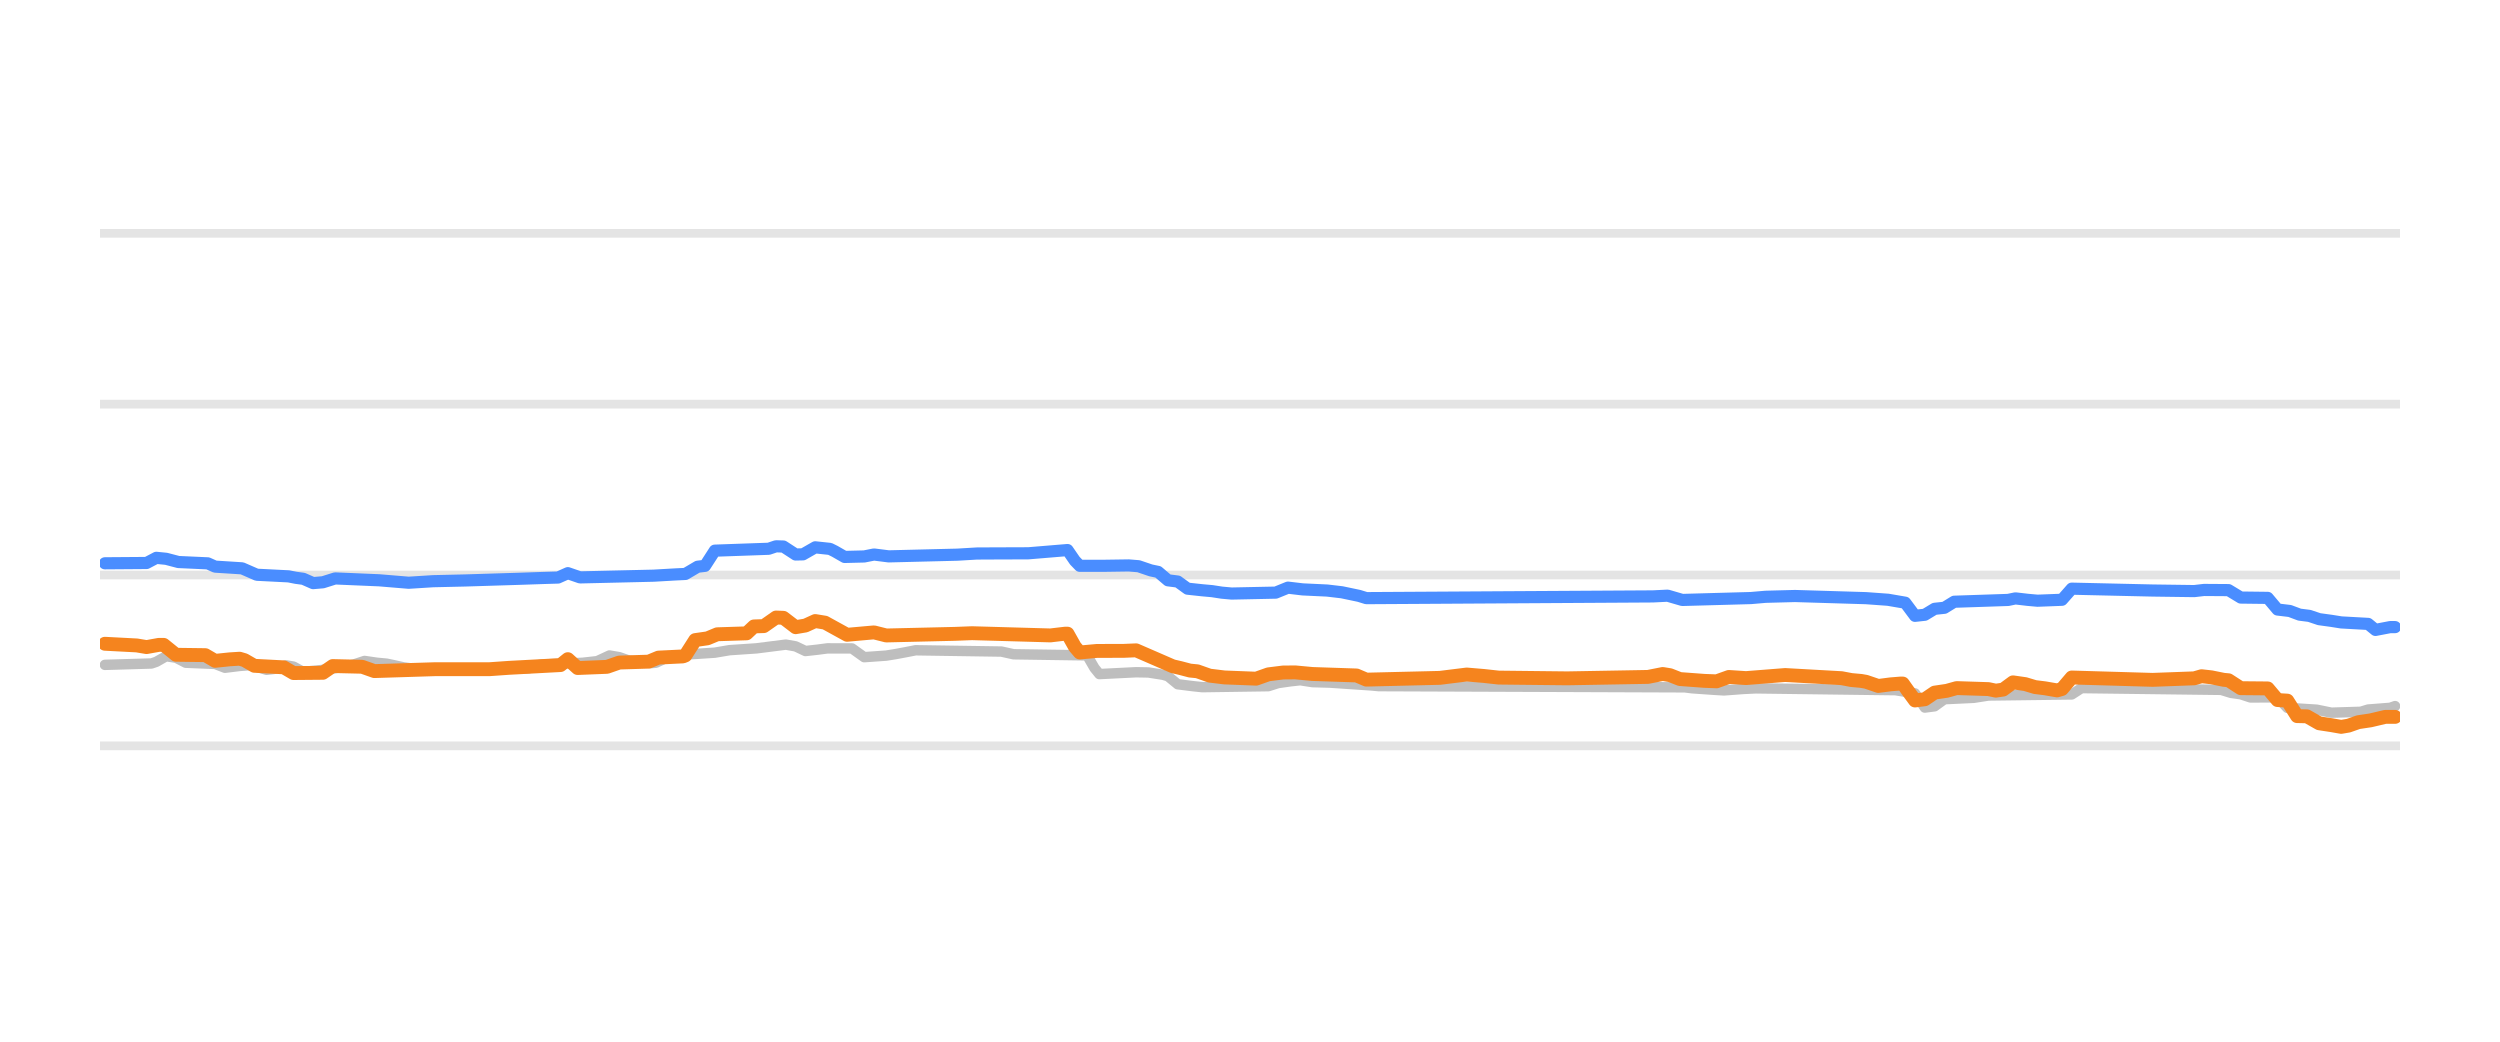
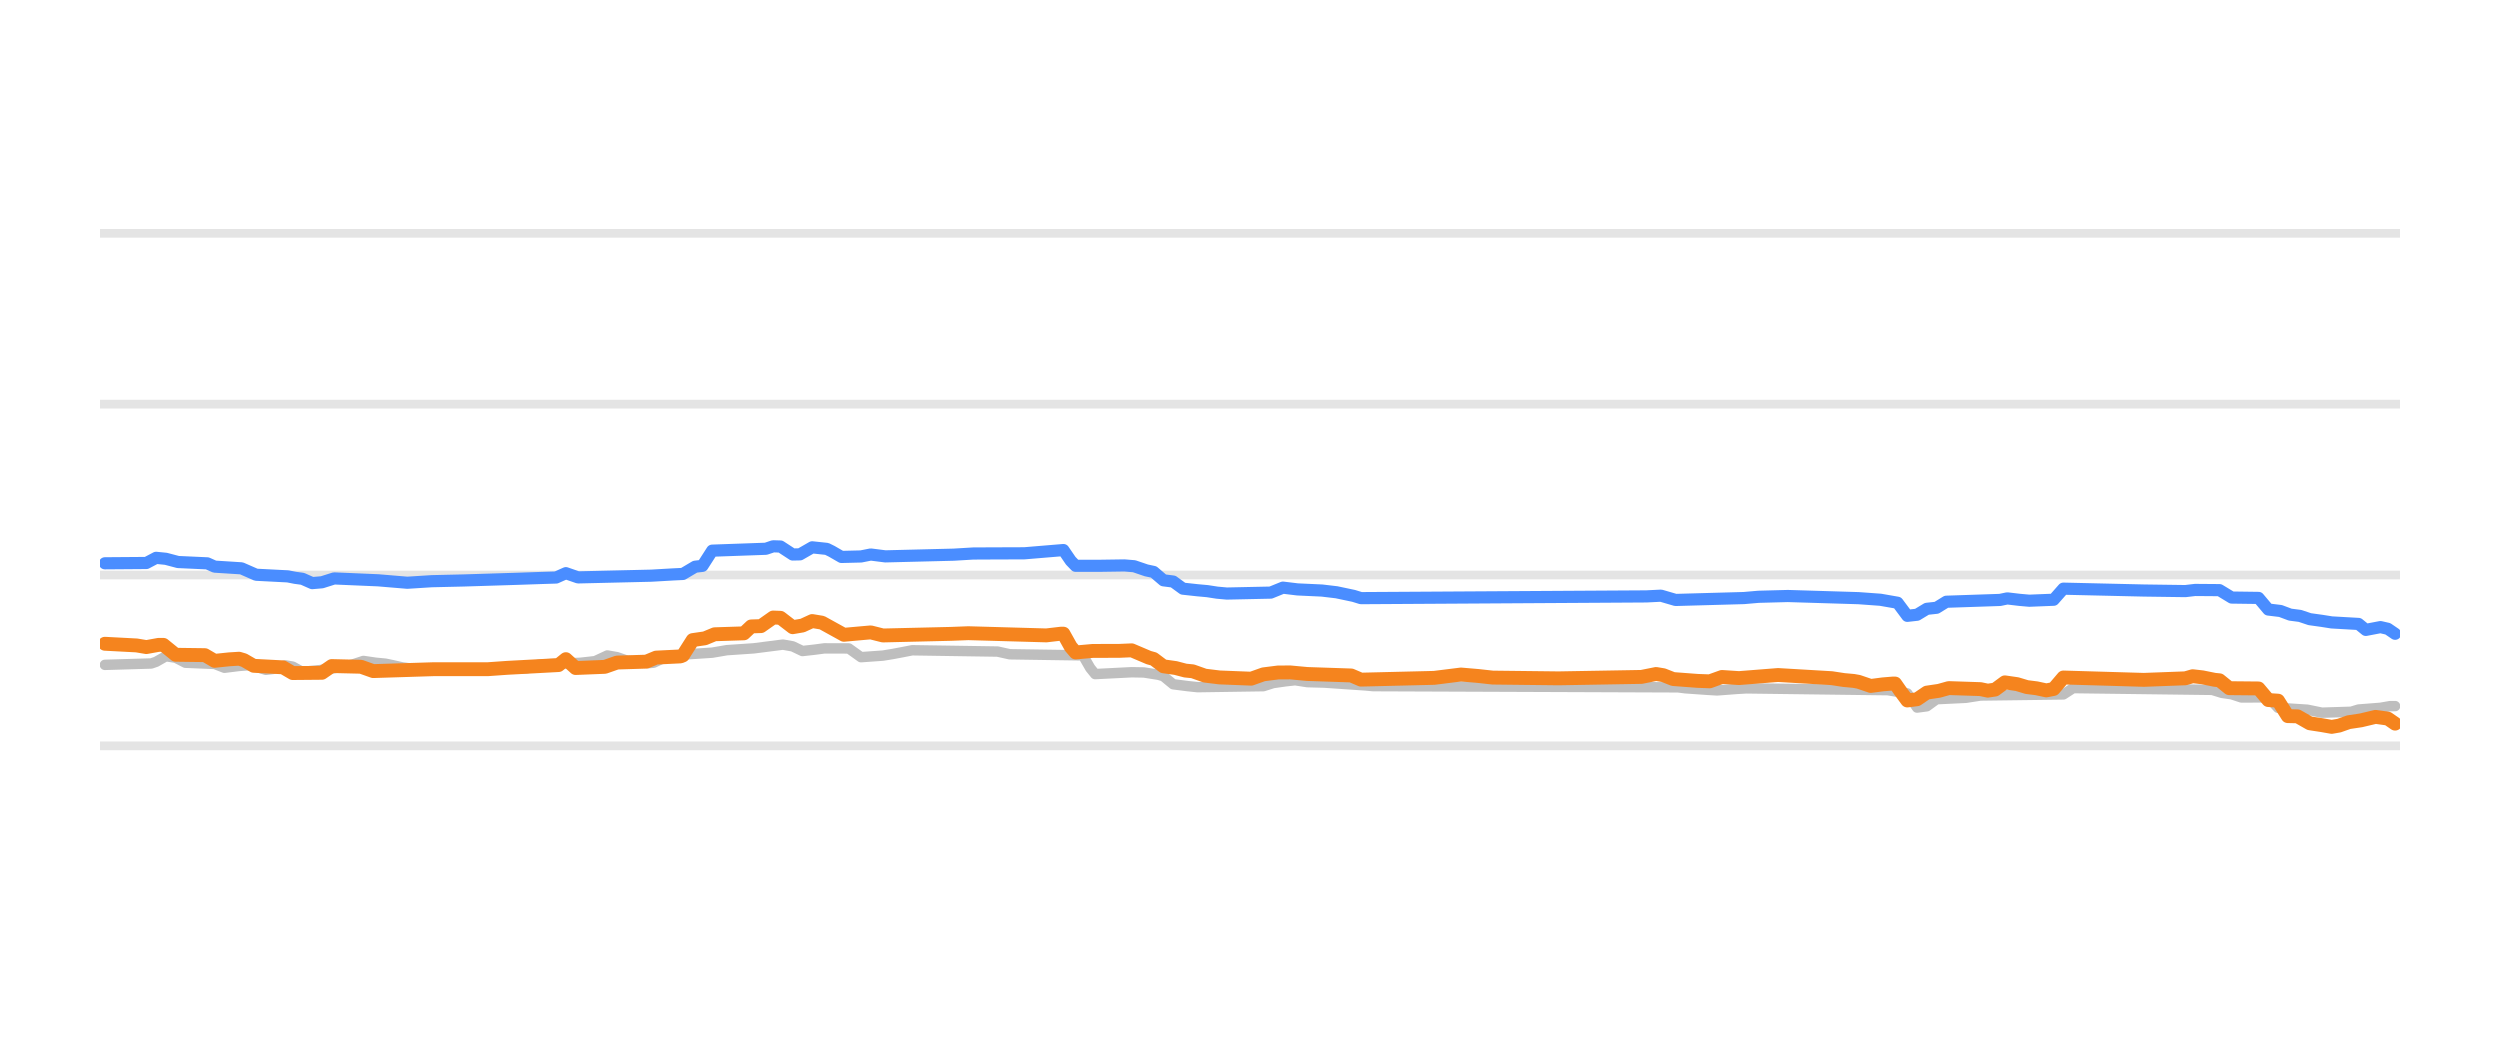
<svg xmlns="http://www.w3.org/2000/svg" width="144pt" height="60pt" viewBox="0 0 144 60" version="1.1">
  <defs>
    <style type="text/css">*{stroke-linejoin: round; stroke-linecap: butt}</style>
  </defs>
  <g id="figure_1">
    <g id="patch_1">
      <path d="M 0 60  L 144 60  L 144 0  L 0 0  L 0 60  z " style="fill: none; opacity: 0" />
    </g>
    <g id="axes_1">
      <g id="patch_2">
        <path d="M 5.76 52.8  L 138.24 52.8  L 138.24 3.6  L 5.76 3.6  L 5.76 52.8  z " style="fill: none" />
      </g>
      <g id="matplotlib.axis_1" />
      <g id="matplotlib.axis_2" />
      <g id="line2d_1">
-         <path d="M 5.76 42.96  L 138.24 42.96  " clip-path="url(#p50982e9f53)" style="fill: none; stroke: #b2b2b2; stroke-opacity: 0.35; stroke-width: 0.5; stroke-linecap: square" />
+         <path d="M 5.76 42.96  L 138.24 42.96  " clip-path="url(#p272e293b40)" style="fill: none; stroke: #b2b2b2; stroke-opacity: 0.35; stroke-width: 0.5; stroke-linecap: square" />
      </g>
      <g id="line2d_2">
-         <path d="M 5.76 33.12  L 138.24 33.12  " clip-path="url(#p50982e9f53)" style="fill: none; stroke: #b2b2b2; stroke-opacity: 0.35; stroke-width: 0.5; stroke-linecap: square" />
+         <path d="M 5.76 33.12  L 138.24 33.12  " clip-path="url(#p272e293b40)" style="fill: none; stroke: #b2b2b2; stroke-opacity: 0.35; stroke-width: 0.5; stroke-linecap: square" />
      </g>
      <g id="line2d_3">
-         <path d="M 5.76 23.28  L 138.24 23.28  " clip-path="url(#p50982e9f53)" style="fill: none; stroke: #b2b2b2; stroke-opacity: 0.35; stroke-width: 0.5; stroke-linecap: square" />
+         <path d="M 5.76 23.28  L 138.24 23.28  " clip-path="url(#p272e293b40)" style="fill: none; stroke: #b2b2b2; stroke-opacity: 0.35; stroke-width: 0.5; stroke-linecap: square" />
      </g>
      <g id="line2d_4">
-         <path d="M 5.76 13.44  L 138.24 13.44  " clip-path="url(#p50982e9f53)" style="fill: none; stroke: #b2b2b2; stroke-opacity: 0.35; stroke-width: 0.5; stroke-linecap: square" />
+         <path d="M 5.76 13.44  L 138.24 13.44  " clip-path="url(#p272e293b40)" style="fill: none; stroke: #b2b2b2; stroke-opacity: 0.35; stroke-width: 0.5; stroke-linecap: square" />
      </g>
      <g id="line2d_5">
-         <path d="M 6.043 38.296  L 8.724 38.217  L 9.006 38.12  L 9.57 37.799  L 10.135 37.884  L 10.699 38.173  L 12.392 38.243  L 12.956 38.463  L 13.803 38.359  L 14.367 38.316  L 14.649 38.369  L 15.355 38.581  L 15.778 38.531  L 16.483 38.325  L 16.907 38.397  L 17.471 38.704  L 18.458 38.599  L 19.305 38.489  L 19.869 38.35  L 20.293 38.303  L 20.998 38.07  L 21.703 38.174  L 22.268 38.227  L 22.691 38.315  L 23.255 38.443  L 23.961 38.533  L 24.525 38.581  L 30.451 38.499  L 31.156 38.276  L 33.555 38.176  L 34.119 38.114  L 34.401 38.082  L 35.106 37.755  L 35.671 37.853  L 36.235 38.05  L 36.941 38.135  L 37.505 38.197  L 37.787 38.172  L 38.492 37.838  L 39.198 37.753  L 39.762 37.686  L 41.173 37.594  L 42.02 37.45  L 43.572 37.345  L 45.265 37.13  L 45.829 37.231  L 46.393 37.499  L 47.099 37.42  L 47.663 37.346  L 49.074 37.349  L 49.779 37.853  L 51.049 37.763  L 51.613 37.671  L 52.178 37.565  L 52.742 37.455  L 57.68 37.53  L 58.385 37.686  L 62.618 37.75  L 63.041 38.478  L 63.323 38.827  L 65.44 38.721  L 66.145 38.734  L 66.992 38.867  L 67.274 38.95  L 67.838 39.413  L 68.685 39.52  L 69.249 39.58  L 73.058 39.524  L 73.622 39.344  L 74.328 39.244  L 74.892 39.181  L 75.598 39.291  L 76.585 39.318  L 78.984 39.481  L 79.407 39.521  L 97.042 39.59  L 97.466 39.644  L 98.735 39.733  L 99.3 39.767  L 100.428 39.683  L 101.134 39.649  L 109.176 39.754  L 110.304 39.939  L 110.869 40.756  L 111.433 40.683  L 111.997 40.274  L 113.69 40.194  L 114.537 40.062  L 119.334 39.999  L 119.898 39.634  L 127.94 39.736  L 128.504 39.91  L 129.069 39.989  L 129.633 40.175  L 131.185 40.165  L 131.749 40.771  L 133.442 40.878  L 134.289 41.051  L 135.982 40.999  L 136.405 40.869  L 137.675 40.77  L 137.957 40.672  L 137.957 40.672  " clip-path="url(#p50982e9f53)" style="fill: none; stroke: #bebebe; stroke-width: 0.6; stroke-linecap: round" />
+         <path d="M 6.042 38.296  L 8.711 38.217  L 8.992 38.12  L 9.554 37.799  L 10.116 37.884  L 10.678 38.173  L 12.364 38.243  L 12.926 38.463  L 13.769 38.359  L 14.331 38.316  L 14.612 38.369  L 15.314 38.581  L 15.735 38.531  L 16.438 38.325  L 16.859 38.397  L 17.421 38.704  L 18.405 38.599  L 19.248 38.489  L 19.809 38.35  L 20.231 38.302  L 20.933 38.07  L 21.636 38.174  L 22.198 38.227  L 22.619 38.315  L 23.181 38.443  L 23.884 38.533  L 24.446 38.581  L 30.346 38.499  L 31.048 38.276  L 33.437 38.176  L 33.999 38.114  L 34.28 38.082  L 34.982 37.755  L 35.544 37.853  L 36.106 38.05  L 36.808 38.135  L 37.37 38.197  L 37.651 38.172  L 38.354 37.838  L 39.056 37.753  L 39.618 37.686  L 41.023 37.594  L 41.866 37.45  L 43.411 37.345  L 45.097 37.13  L 45.659 37.231  L 46.221 37.499  L 46.923 37.42  L 47.485 37.346  L 48.89 37.35  L 49.593 37.853  L 50.857 37.763  L 51.419 37.671  L 51.981 37.565  L 52.543 37.455  L 57.46 37.53  L 58.162 37.686  L 62.377 37.75  L 62.798 38.48  L 63.079 38.827  L 65.186 38.721  L 65.889 38.734  L 66.732 38.867  L 67.013 38.95  L 67.575 39.413  L 68.418 39.521  L 68.98 39.58  L 72.773 39.523  L 73.335 39.344  L 74.037 39.244  L 74.599 39.181  L 75.301 39.291  L 76.285 39.318  L 78.673 39.482  L 79.095 39.521  L 96.655 39.59  L 97.077 39.644  L 98.341 39.733  L 98.903 39.767  L 100.027 39.682  L 100.589 39.649  L 108.737 39.754  L 109.861 39.941  L 110.423 40.756  L 110.985 40.682  L 111.547 40.274  L 113.233 40.193  L 114.076 40.062  L 118.852 39.998  L 119.414 39.634  L 127.422 39.736  L 127.984 39.91  L 128.546 39.99  L 129.108 40.175  L 130.653 40.167  L 131.215 40.771  L 132.901 40.879  L 133.744 41.051  L 135.429 40.998  L 135.851 40.869  L 137.115 40.77  L 137.677 40.672  L 137.958 40.672  L 137.958 40.672  " clip-path="url(#p272e293b40)" style="fill: none; stroke: #bebebe; stroke-width: 0.6; stroke-linecap: round" />
      </g>
      <g id="line2d_6">
-         <path d="M 6.043 32.446  L 8.442 32.428  L 9.006 32.131  L 9.57 32.187  L 10.276 32.372  L 11.969 32.449  L 12.392 32.638  L 13.944 32.736  L 14.79 33.105  L 16.624 33.198  L 17.048 33.282  L 17.471 33.339  L 18.035 33.587  L 18.6 33.539  L 19.305 33.317  L 21.845 33.425  L 23.538 33.566  L 24.948 33.477  L 26.782 33.435  L 29.886 33.339  L 31.297 33.291  L 32.144 33.266  L 32.708 33.014  L 33.413 33.258  L 37.646 33.159  L 38.916 33.086  L 39.48 33.059  L 40.185 32.643  L 40.609 32.593  L 41.173 31.718  L 44.277 31.609  L 44.7 31.467  L 45.123 31.48  L 45.829 31.939  L 46.252 31.93  L 46.958 31.526  L 47.804 31.616  L 48.086 31.756  L 48.651 32.08  L 49.779 32.052  L 50.344 31.94  L 51.19 32.047  L 55.14 31.949  L 56.269 31.882  L 57.257 31.877  L 59.232 31.87  L 61.489 31.683  L 61.912 32.298  L 62.195 32.591  L 63.605 32.59  L 65.016 32.569  L 65.581 32.615  L 66.286 32.854  L 66.709 32.943  L 67.274 33.425  L 67.838 33.497  L 68.402 33.907  L 69.249 33.999  L 69.813 34.05  L 70.378 34.137  L 70.942 34.188  L 73.481 34.135  L 74.187 33.848  L 75.033 33.949  L 76.444 34.015  L 77.291 34.115  L 78.278 34.322  L 78.702 34.453  L 95.208 34.353  L 96.055 34.311  L 96.901 34.557  L 100.852 34.448  L 101.698 34.375  L 103.391 34.33  L 107.483 34.454  L 108.752 34.546  L 109.74 34.716  L 110.304 35.472  L 110.869 35.41  L 111.433 35.068  L 111.997 35.008  L 112.562 34.66  L 115.666 34.556  L 116.089 34.468  L 116.794 34.55  L 117.359 34.601  L 118.769 34.547  L 119.334 33.907  L 123.99 34.014  L 126.388 34.047  L 126.952 33.981  L 128.363 33.991  L 129.069 34.419  L 130.621 34.438  L 131.185 35.108  L 131.89 35.192  L 132.455 35.403  L 133.019 35.475  L 133.583 35.664  L 134.289 35.761  L 134.853 35.851  L 136.405 35.937  L 136.828 36.283  L 137.675 36.121  L 137.957 36.121  L 137.957 36.121  " clip-path="url(#p50982e9f53)" style="fill: none; stroke: #4a8dff; stroke-width: 0.7; stroke-linecap: round" />
+         <path d="M 6.042 32.446  L 8.43 32.428  L 8.992 32.131  L 9.554 32.187  L 10.256 32.372  L 11.942 32.449  L 12.364 32.638  L 13.909 32.736  L 14.752 33.105  L 16.578 33.199  L 17 33.282  L 17.421 33.339  L 17.983 33.587  L 18.545 33.539  L 19.248 33.317  L 21.776 33.425  L 23.462 33.566  L 24.867 33.477  L 26.693 33.435  L 29.784 33.339  L 31.189 33.291  L 32.032 33.265  L 32.594 33.014  L 33.296 33.258  L 37.511 33.159  L 38.775 33.086  L 39.337 33.059  L 40.039 32.643  L 40.461 32.593  L 41.023 31.718  L 44.114 31.609  L 44.535 31.467  L 44.956 31.48  L 45.659 31.939  L 46.08 31.93  L 46.783 31.526  L 47.626 31.616  L 47.907 31.756  L 48.469 32.08  L 49.593 32.052  L 50.154 31.94  L 50.997 32.047  L 54.931 31.949  L 56.055 31.882  L 57.038 31.877  L 59.005 31.87  L 61.253 31.683  L 61.674 32.299  L 61.955 32.591  L 63.36 32.59  L 64.765 32.569  L 65.327 32.615  L 66.029 32.854  L 66.451 32.944  L 67.013 33.425  L 67.575 33.497  L 68.137 33.907  L 68.98 33.999  L 69.541 34.05  L 70.103 34.137  L 70.665 34.188  L 73.194 34.134  L 73.897 33.848  L 74.739 33.95  L 76.144 34.015  L 76.987 34.115  L 77.971 34.323  L 78.392 34.453  L 94.829 34.353  L 95.672 34.311  L 96.515 34.557  L 100.448 34.448  L 101.291 34.375  L 102.977 34.33  L 107.051 34.454  L 108.316 34.546  L 109.299 34.718  L 109.861 35.472  L 110.423 35.409  L 110.985 35.068  L 111.547 35.007  L 112.109 34.66  L 115.199 34.556  L 115.621 34.468  L 116.323 34.551  L 116.885 34.601  L 118.29 34.545  L 118.852 33.907  L 123.488 34.014  L 125.876 34.047  L 126.438 33.981  L 127.843 33.992  L 128.546 34.419  L 130.091 34.44  L 130.653 35.108  L 131.355 35.193  L 131.917 35.403  L 132.479 35.476  L 133.041 35.664  L 133.744 35.762  L 134.305 35.851  L 135.851 35.939  L 136.272 36.282  L 137.115 36.121  L 137.537 36.218  L 137.958 36.505  L 137.958 36.505  " clip-path="url(#p272e293b40)" style="fill: none; stroke: #4a8dff; stroke-width: 0.7; stroke-linecap: round" />
      </g>
      <g id="line2d_7">
-         <path d="M 6.043 37.081  L 7.877 37.177  L 8.442 37.272  L 9.147 37.145  L 9.429 37.145  L 10.135 37.715  L 11.828 37.737  L 12.392 38.065  L 13.238 37.977  L 13.803 37.942  L 14.085 38.025  L 14.649 38.35  L 16.342 38.438  L 16.907 38.768  L 18.6 38.753  L 19.164 38.365  L 20.857 38.405  L 21.562 38.655  L 25.089 38.545  L 26.218 38.546  L 28.193 38.546  L 29.322 38.467  L 32.285 38.308  L 32.708 37.968  L 33.272 38.478  L 34.965 38.41  L 35.671 38.163  L 37.364 38.111  L 37.928 37.878  L 39.339 37.809  L 39.48 37.752  L 40.044 36.869  L 40.75 36.768  L 41.314 36.534  L 43.007 36.48  L 43.43 36.082  L 43.995 36.064  L 44.7 35.57  L 45.123 35.586  L 45.829 36.126  L 46.393 36.03  L 46.958 35.772  L 47.522 35.865  L 48.792 36.564  L 49.92 36.463  L 50.344 36.426  L 51.049 36.603  L 54.999 36.51  L 55.987 36.472  L 60.502 36.6  L 61.348 36.5  L 61.489 36.5  L 61.912 37.252  L 62.195 37.583  L 63.182 37.494  L 64.734 37.489  L 65.44 37.459  L 67.556 38.379  L 67.979 38.477  L 68.543 38.625  L 68.967 38.667  L 69.672 38.916  L 70.519 39.02  L 72.353 39.092  L 73.058 38.842  L 73.905 38.736  L 74.61 38.73  L 75.598 38.822  L 78.137 38.907  L 78.702 39.147  L 82.934 39.045  L 84.486 38.852  L 85.474 38.936  L 86.32 39.029  L 90.27 39.073  L 94.926 38.99  L 95.773 38.822  L 96.196 38.891  L 96.76 39.113  L 98.171 39.218  L 98.877 39.245  L 99.582 38.993  L 100.57 39.058  L 102.827 38.881  L 106.072 39.063  L 106.636 39.17  L 107.201 39.221  L 107.483 39.271  L 108.188 39.511  L 108.894 39.419  L 109.458 39.373  L 109.599 39.373  L 109.881 39.772  L 110.304 40.347  L 110.869 40.278  L 111.433 39.895  L 112.138 39.791  L 112.703 39.634  L 114.537 39.693  L 114.96 39.782  L 115.383 39.72  L 115.948 39.304  L 116.653 39.405  L 117.218 39.575  L 117.782 39.645  L 118.487 39.767  L 118.769 39.686  L 119.334 39.024  L 123.002 39.131  L 123.99 39.16  L 126.388 39.072  L 126.811 38.95  L 127.376 39.014  L 128.081 39.157  L 128.363 39.183  L 129.069 39.639  L 130.621 39.653  L 131.185 40.323  L 131.749 40.356  L 132.314 41.248  L 132.878 41.26  L 133.583 41.661  L 134.289 41.769  L 134.853 41.868  L 135.276 41.796  L 135.841 41.597  L 136.546 41.492  L 137.393 41.292  L 137.957 41.292  L 137.957 41.292  " clip-path="url(#p50982e9f53)" style="fill: none; stroke: #f5841e; stroke-width: 0.8; stroke-linecap: round" />
+         <path d="M 6.042 37.081  L 7.868 37.177  L 8.43 37.272  L 9.133 37.145  L 9.414 37.145  L 10.116 37.715  L 11.802 37.737  L 12.364 38.065  L 13.207 37.977  L 13.769 37.942  L 14.05 38.025  L 14.612 38.35  L 16.297 38.438  L 16.859 38.768  L 18.545 38.753  L 19.107 38.365  L 20.793 38.405  L 21.495 38.655  L 25.007 38.545  L 26.131 38.546  L 28.098 38.546  L 29.222 38.467  L 32.172 38.308  L 32.594 37.968  L 33.156 38.478  L 34.841 38.41  L 35.544 38.163  L 37.23 38.111  L 37.792 37.878  L 39.197 37.809  L 39.337 37.752  L 39.899 36.869  L 40.601 36.767  L 41.163 36.534  L 42.849 36.48  L 43.271 36.082  L 43.833 36.064  L 44.535 35.57  L 44.956 35.586  L 45.659 36.126  L 46.221 36.03  L 46.783 35.772  L 47.345 35.866  L 48.609 36.564  L 49.733 36.463  L 50.154 36.426  L 50.857 36.603  L 54.79 36.51  L 55.774 36.472  L 60.269 36.599  L 61.112 36.5  L 61.253 36.5  L 61.674 37.254  L 61.955 37.582  L 62.939 37.494  L 64.484 37.489  L 65.186 37.459  L 66.17 37.878  L 66.451 37.956  L 67.013 38.379  L 67.715 38.478  L 68.277 38.625  L 68.699 38.667  L 69.401 38.916  L 70.244 39.02  L 72.07 39.092  L 72.773 38.842  L 73.616 38.735  L 74.318 38.731  L 75.301 38.822  L 77.83 38.907  L 78.392 39.147  L 82.607 39.045  L 84.152 38.852  L 85.135 38.936  L 85.978 39.029  L 89.771 39.073  L 94.548 38.99  L 95.391 38.822  L 95.812 38.892  L 96.374 39.113  L 97.779 39.219  L 98.482 39.245  L 99.184 38.993  L 100.167 39.058  L 102.415 38.881  L 105.506 39.063  L 106.208 39.17  L 106.77 39.221  L 107.051 39.272  L 107.754 39.511  L 108.456 39.419  L 109.018 39.373  L 109.159 39.373  L 109.439 39.775  L 109.861 40.347  L 110.423 40.277  L 110.985 39.895  L 111.687 39.791  L 112.249 39.634  L 114.076 39.694  L 114.497 39.782  L 114.918 39.719  L 115.48 39.304  L 116.183 39.406  L 116.745 39.575  L 117.307 39.646  L 117.869 39.767  L 118.29 39.684  L 118.852 39.024  L 122.505 39.131  L 123.488 39.16  L 125.876 39.071  L 126.298 38.95  L 126.86 39.015  L 127.562 39.157  L 127.843 39.185  L 128.405 39.639  L 130.091 39.655  L 130.653 40.323  L 131.215 40.358  L 131.777 41.248  L 132.339 41.261  L 133.041 41.661  L 133.744 41.769  L 134.305 41.868  L 134.727 41.795  L 135.289 41.597  L 135.991 41.492  L 136.834 41.292  L 137.537 41.39  L 137.958 41.681  L 137.958 41.681  " clip-path="url(#p272e293b40)" style="fill: none; stroke: #f5841e; stroke-width: 0.8; stroke-linecap: round" />
      </g>
    </g>
  </g>
  <defs>
-     <clipPath id="p50982e9f53">
+     <clipPath id="p272e293b40">
      <rect x="5.76" y="3.6" width="132.48" height="49.2" />
    </clipPath>
  </defs>
</svg>
